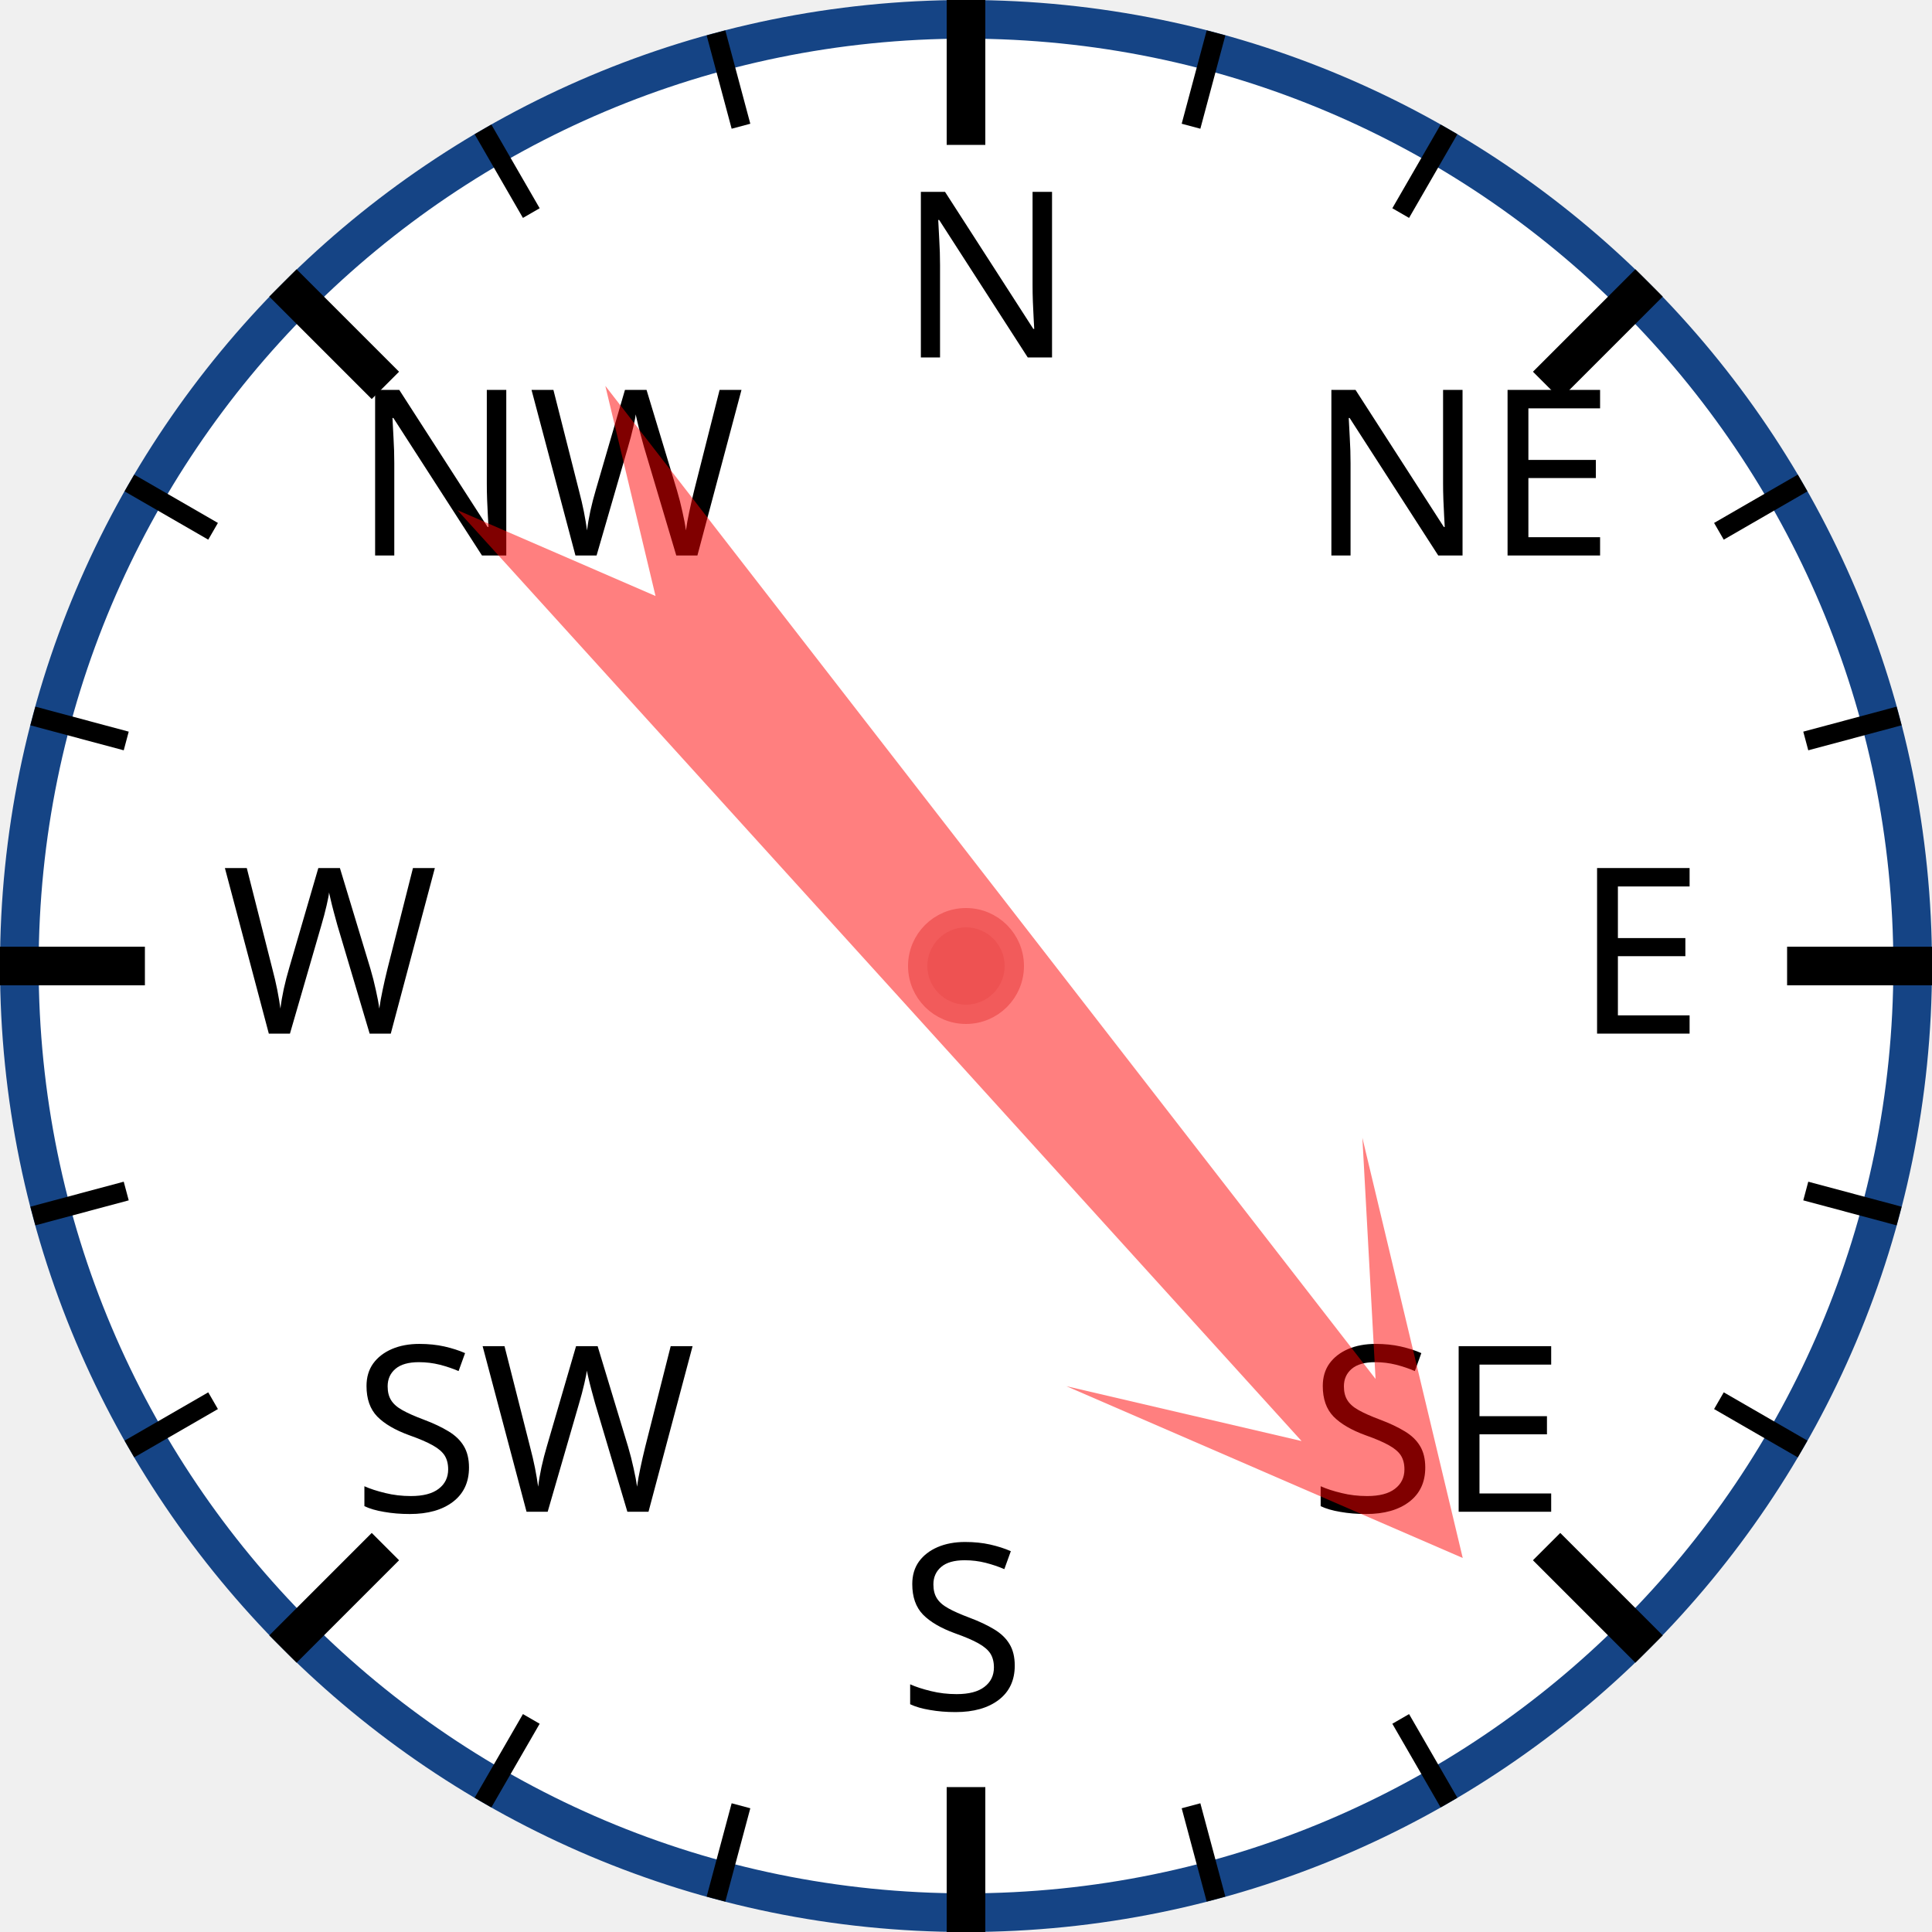
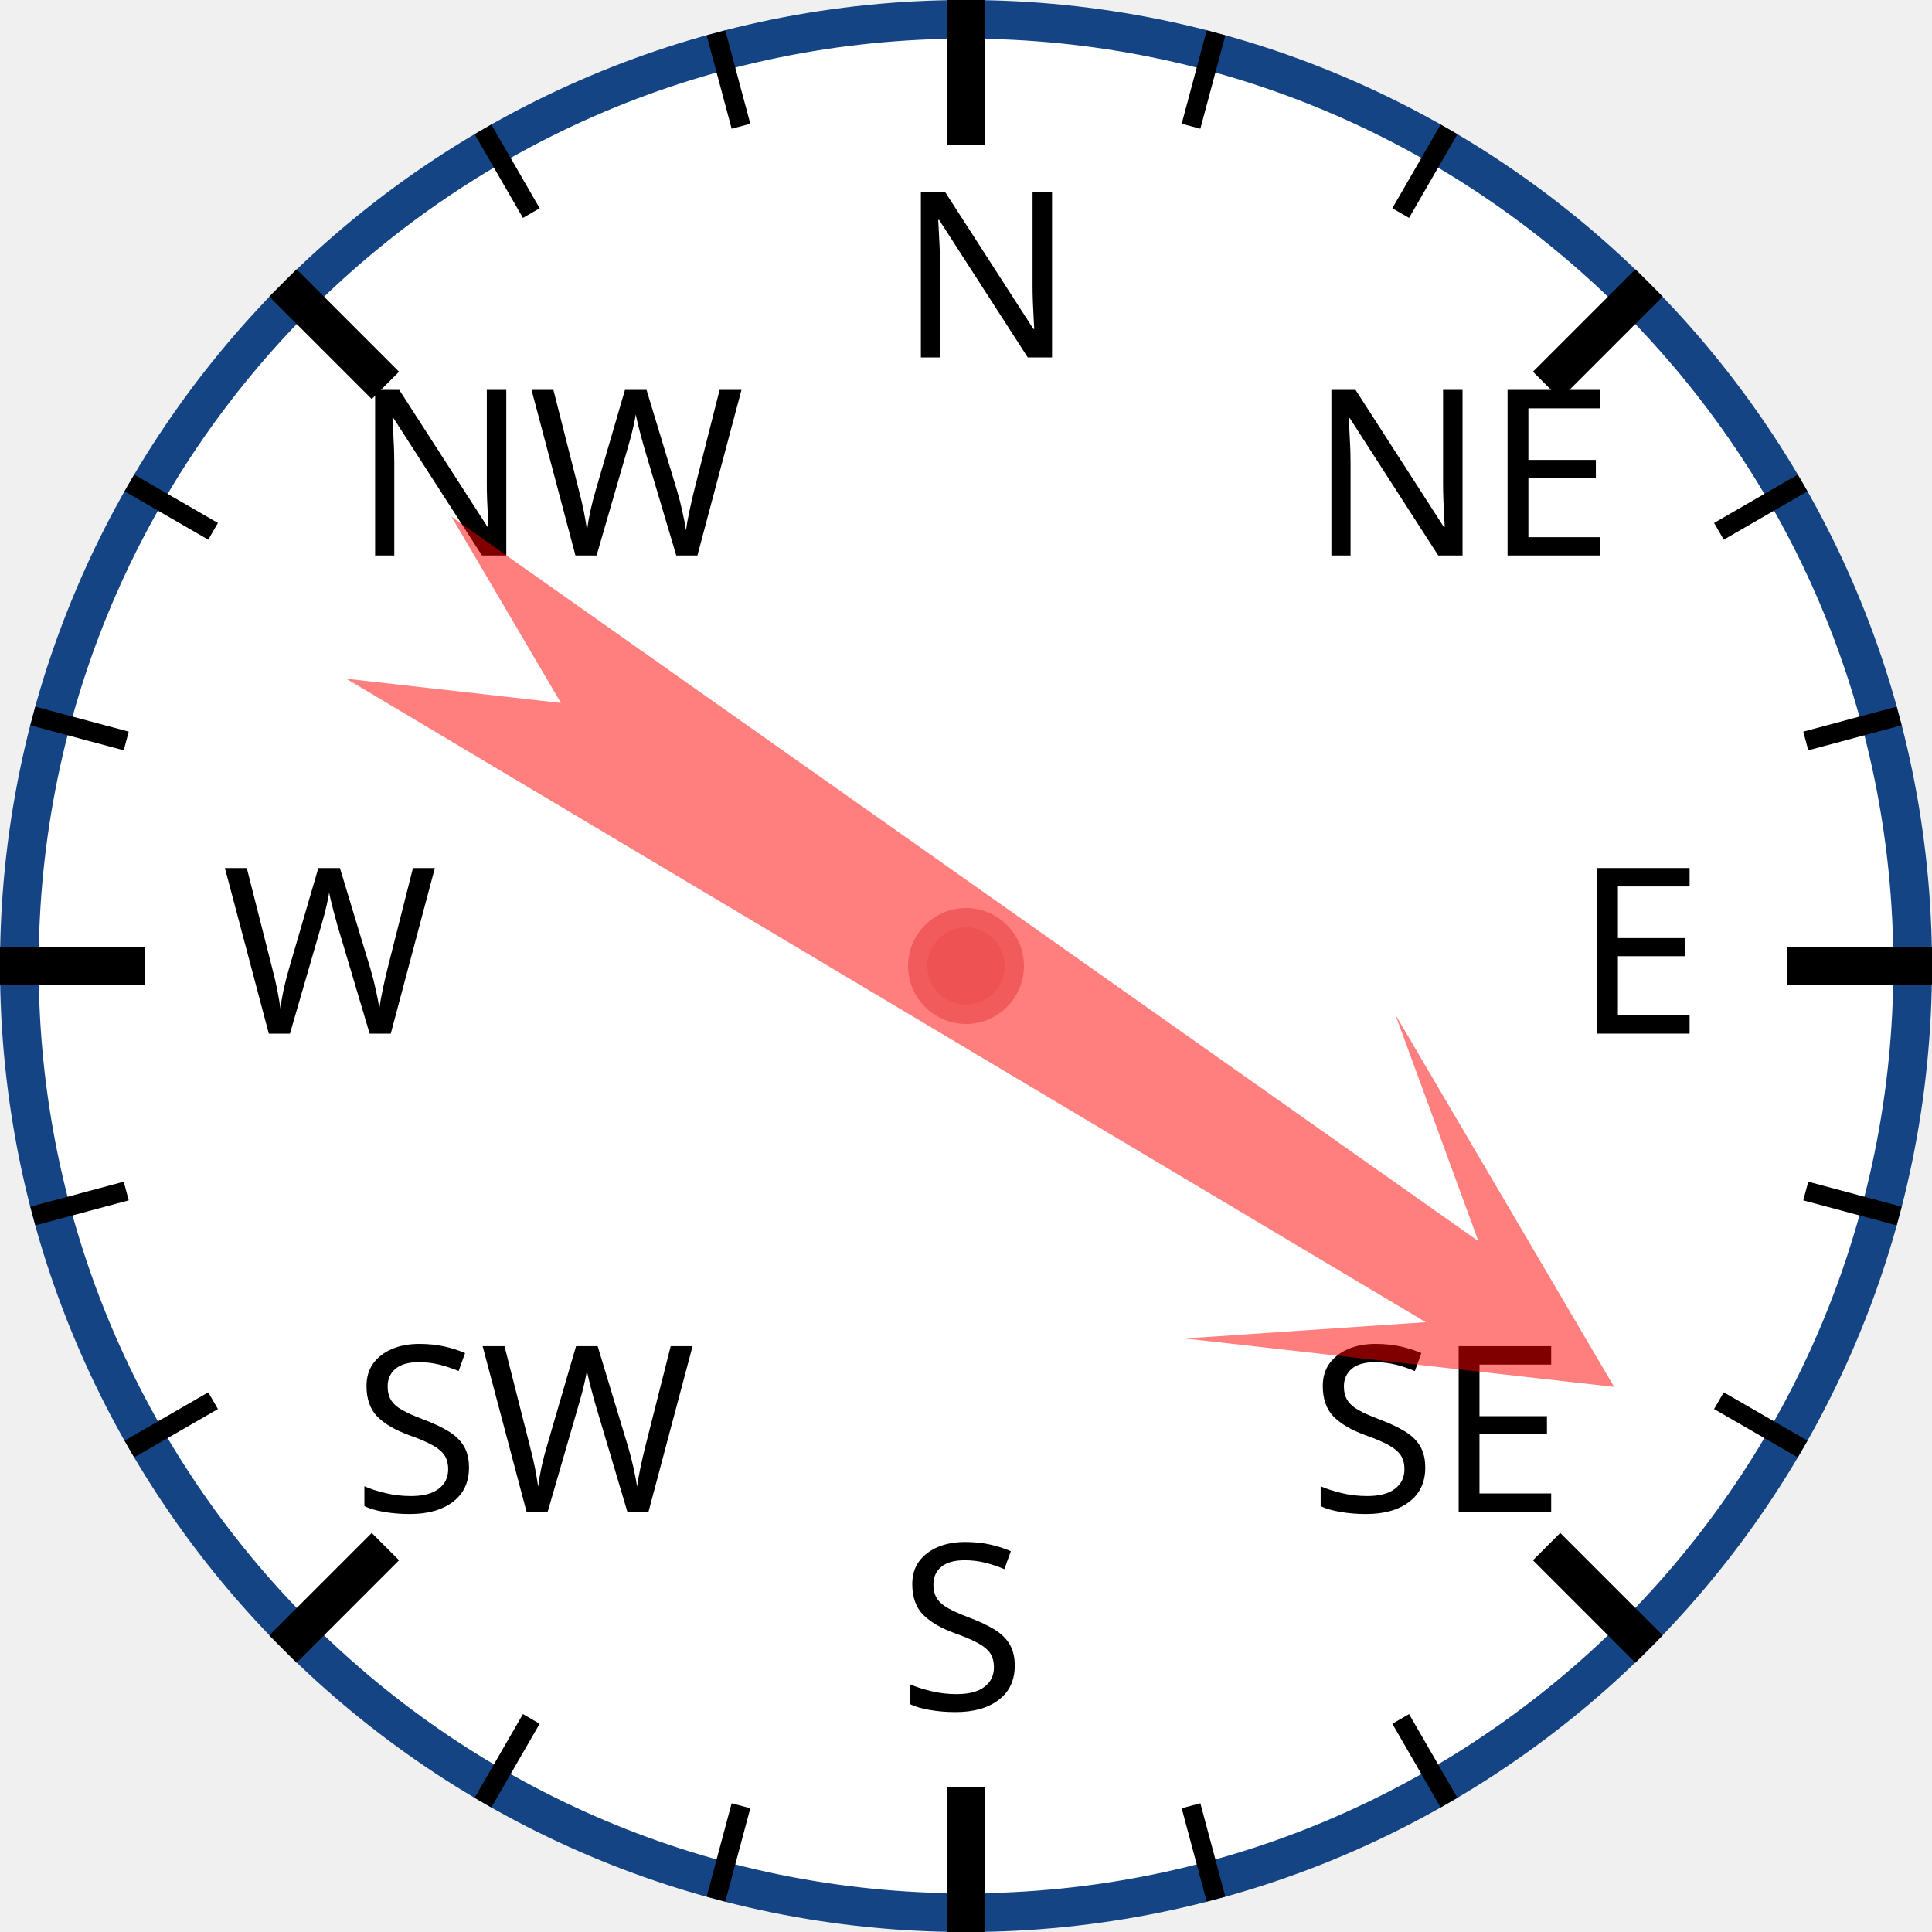
<svg xmlns="http://www.w3.org/2000/svg" width="120px" height="120px" viewBox="0 0 200 200">
  <circle cx="100" cy="100" r="98" style="fill: white; stroke: #154485; stroke-width: 4;" />
  <text x="93.0" y="37.0" style="font-family: sans-serif; font-size: 18pt;">N</text>
  <line x1="100.0" y1="0.0" x2="100.0" y2="15.0" style="stroke: black; stroke-width: 4;" />
  <line x1="74.118" y1="3.407" x2="76.706" y2="13.067" style="stroke: black; stroke-width: 2;" />
  <line x1="50" y1="13.397" x2="55" y2="22.058" style="stroke: black; stroke-width: 2;" />
  <text x="36.503" y="57.503" style="font-family: sans-serif; font-size: 18pt;">NW</text>
  <line x1="29.289" y1="29.289" x2="39.896" y2="39.896" style="stroke: black; stroke-width: 4;" />
  <line x1="13.397" y1="50" x2="22.058" y2="55" style="stroke: black; stroke-width: 2;" />
  <line x1="3.407" y1="74.118" x2="13.067" y2="76.706" style="stroke: black; stroke-width: 2;" />
  <text x="23.0" y="107.0" style="font-family: sans-serif; font-size: 18pt;">W</text>
  <line x1="0.0" y1="100.0" x2="15.0" y2="100.0" style="stroke: black; stroke-width: 4;" />
  <line x1="3.407" y1="125.882" x2="13.067" y2="123.294" style="stroke: black; stroke-width: 2;" />
  <line x1="13.397" y1="150" x2="22.058" y2="145" style="stroke: black; stroke-width: 2;" />
  <text x="36.503" y="156.497" style="font-family: sans-serif; font-size: 18pt;">SW</text>
  <line x1="29.289" y1="170.711" x2="39.896" y2="160.104" style="stroke: black; stroke-width: 4;" />
  <line x1="50" y1="186.603" x2="55" y2="177.942" style="stroke: black; stroke-width: 2;" />
  <line x1="74.118" y1="196.593" x2="76.706" y2="186.933" style="stroke: black; stroke-width: 2;" />
  <text x="93" y="177.0" style="font-family: sans-serif; font-size: 18pt;">S</text>
  <line x1="100" y1="200.0" x2="100" y2="185.0" style="stroke: black; stroke-width: 4;" />
  <line x1="125.882" y1="196.593" x2="123.294" y2="186.933" style="stroke: black; stroke-width: 2;" />
  <line x1="150.0" y1="186.603" x2="145.0" y2="177.942" style="stroke: black; stroke-width: 2;" />
  <text x="135.497" y="156.497" style="font-family: sans-serif; font-size: 18pt;">SE</text>
  <line x1="170.711" y1="170.711" x2="160.104" y2="160.104" style="stroke: black; stroke-width: 4;" />
  <line x1="186.603" y1="150" x2="177.942" y2="145" style="stroke: black; stroke-width: 2;" />
  <line x1="196.593" y1="125.882" x2="186.933" y2="123.294" style="stroke: black; stroke-width: 2;" />
  <text x="163.0" y="107" style="font-family: sans-serif; font-size: 18pt;">E</text>
  <line x1="200.0" y1="100" x2="185.0" y2="100" style="stroke: black; stroke-width: 4;" />
  <line x1="196.593" y1="74.118" x2="186.933" y2="76.706" style="stroke: black; stroke-width: 2;" />
  <line x1="186.603" y1="50" x2="177.942" y2="55" style="stroke: black; stroke-width: 2;" />
  <text x="135.497" y="57.503" style="font-family: sans-serif; font-size: 18pt;">NE</text>
  <line x1="170.711" y1="29.289" x2="160.104" y2="39.896" style="stroke: black; stroke-width: 4;" />
  <line x1="150" y1="13.397" x2="145" y2="22.058" style="stroke: black; stroke-width: 2;" />
  <line x1="125.882" y1="3.407" x2="123.294" y2="13.067" style="stroke: black; stroke-width: 2;" />
-   <polygon points="100 20 120 60 105 40 110 170 100 150 90 170 95 40 80 60" style="fill: red; fill-opacity: 0.5;" transform="rotate(140,100,100)" />
+   <polygon points="100 20 120 60 105 40 110 170 100 150 90 170 95 40 80 60" style="fill: red; fill-opacity: 0.5;" transform="rotate(123,100,100)" />
  <circle cx="100" cy="100" r="5" style="fill: #EE5252; stroke: #F25B5B; stroke-width: 2;" />
</svg>
